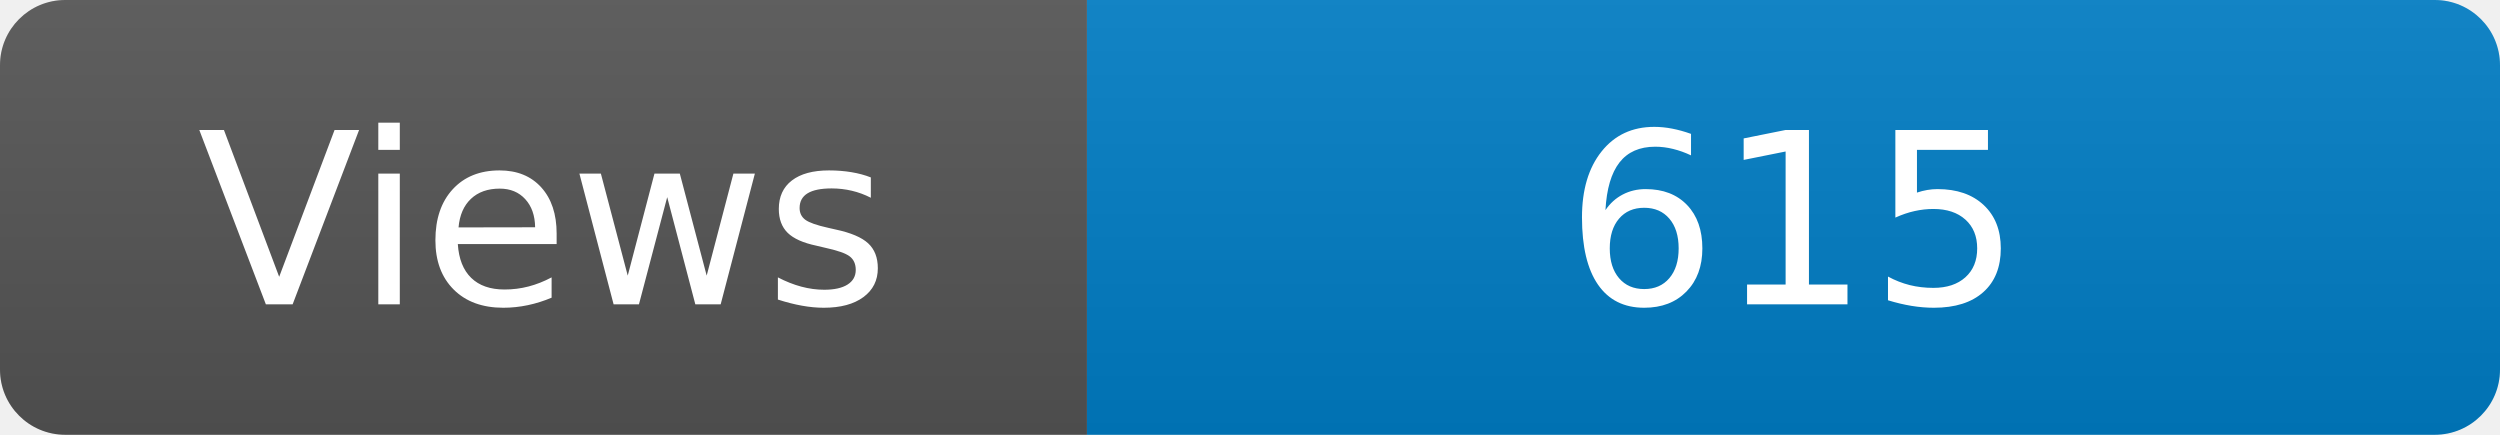
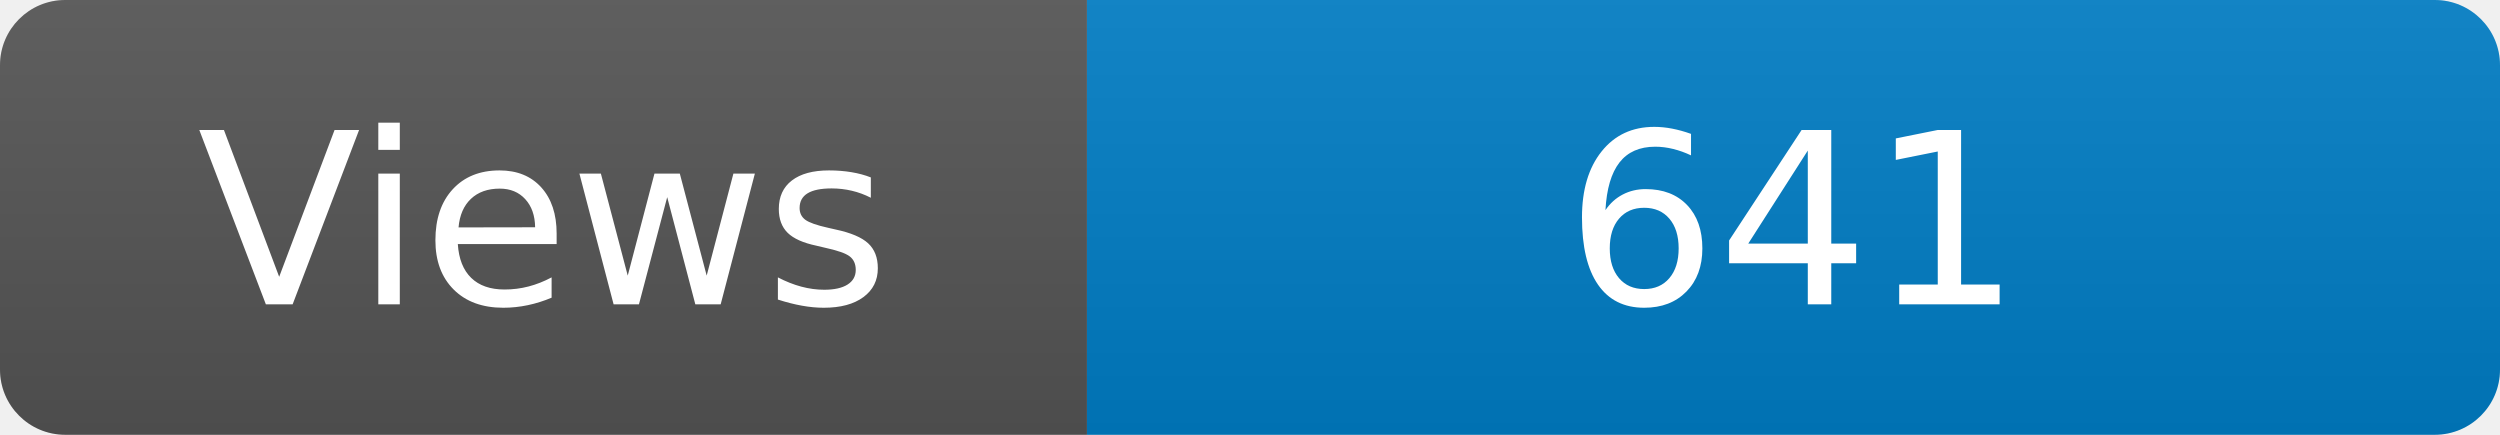
<svg xmlns="http://www.w3.org/2000/svg" width="115" height="20" role="img" aria-label="Maintained?: yes">
  <linearGradient id="s" x2="0" y2="100%">
    <stop offset="0" stop-color="#bbb" stop-opacity=".1" />
    <stop offset="1" stop-opacity=".1" />
  </linearGradient>
  <clipPath id="r">
    <rect width="115" height="20" rx="3" fill="#fff" />
  </clipPath>
  <g clip-path="url(#r)">
    <rect width="50" height="20" fill="#555" />
    <rect x="50" width="160" height="20" fill="#007ec6" />
    <rect width="115" height="20" fill="url(#s)" />
  </g>
  <g fill="#fff" text-anchor="middle" font-family="Verdana,Geneva,DejaVu Sans,sans-serif" font-size="110">
    <text x="250" y="140" transform="scale(.1)" fill="#fff">Views</text>
-     <text x="825" y="140" transform="scale(.1)" fill="#fff">615</text>
+     <text x="825" y="140" transform="scale(.1)" fill="#fff">641</text>
  </g>
</svg>
